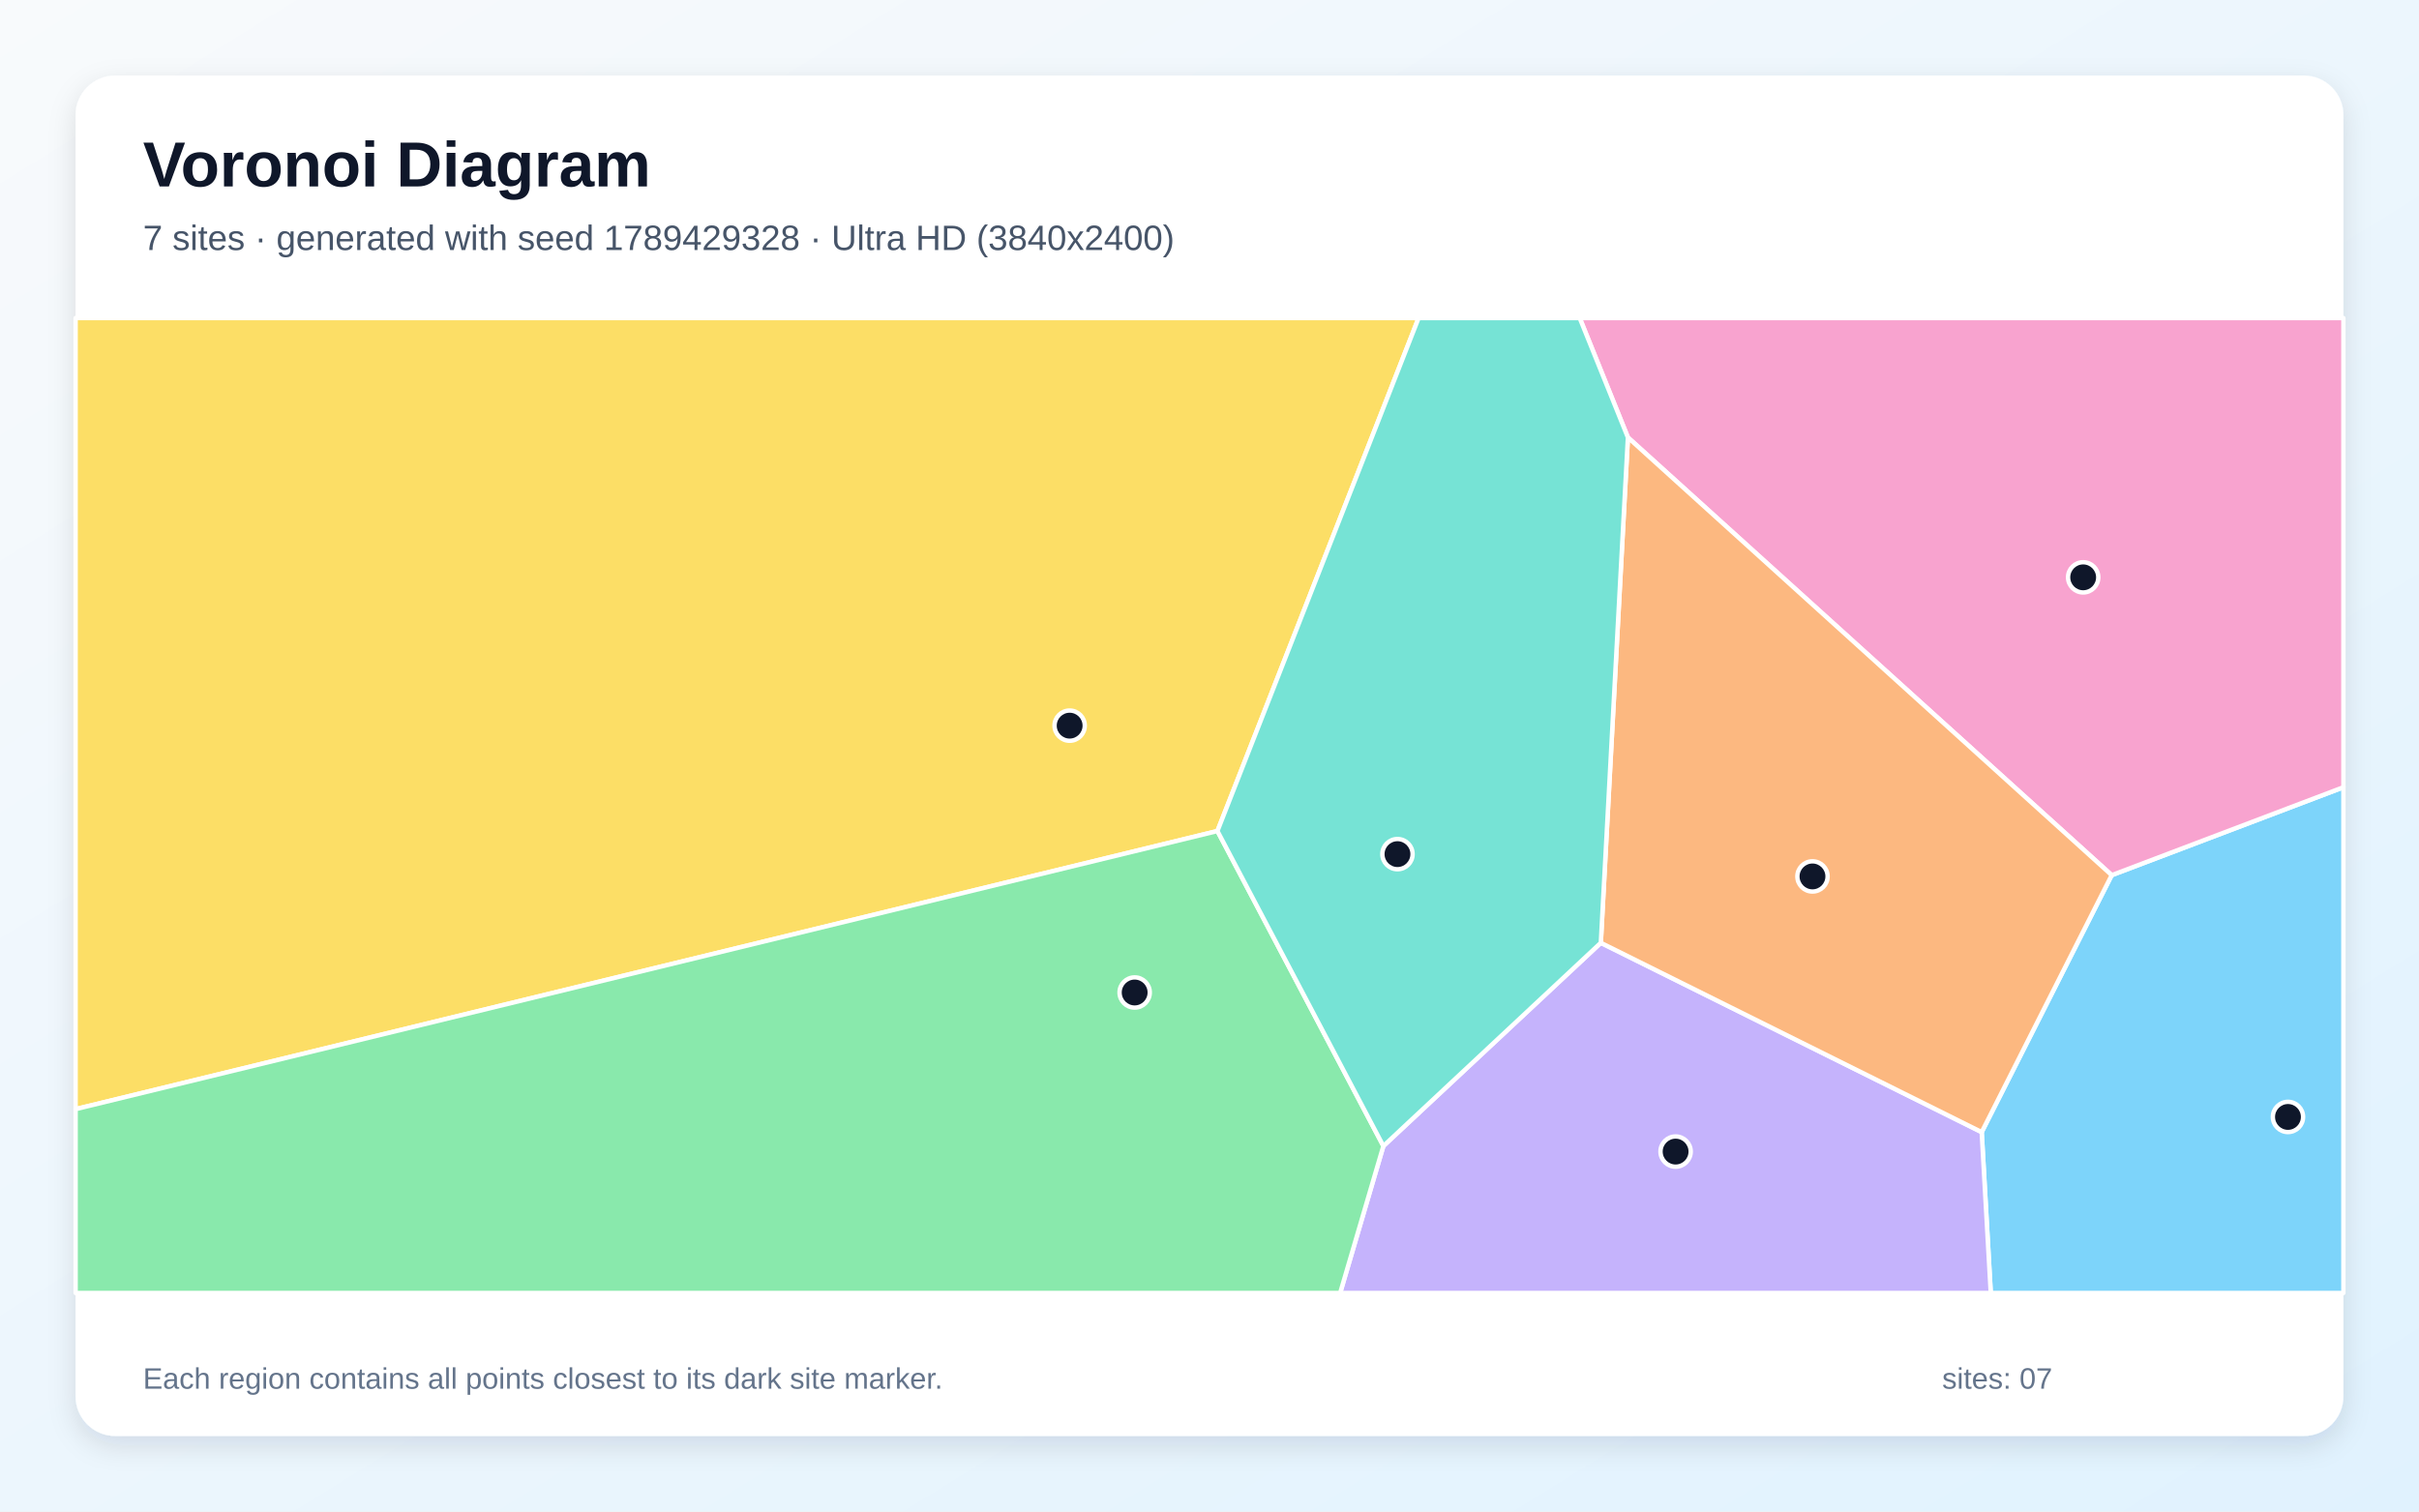
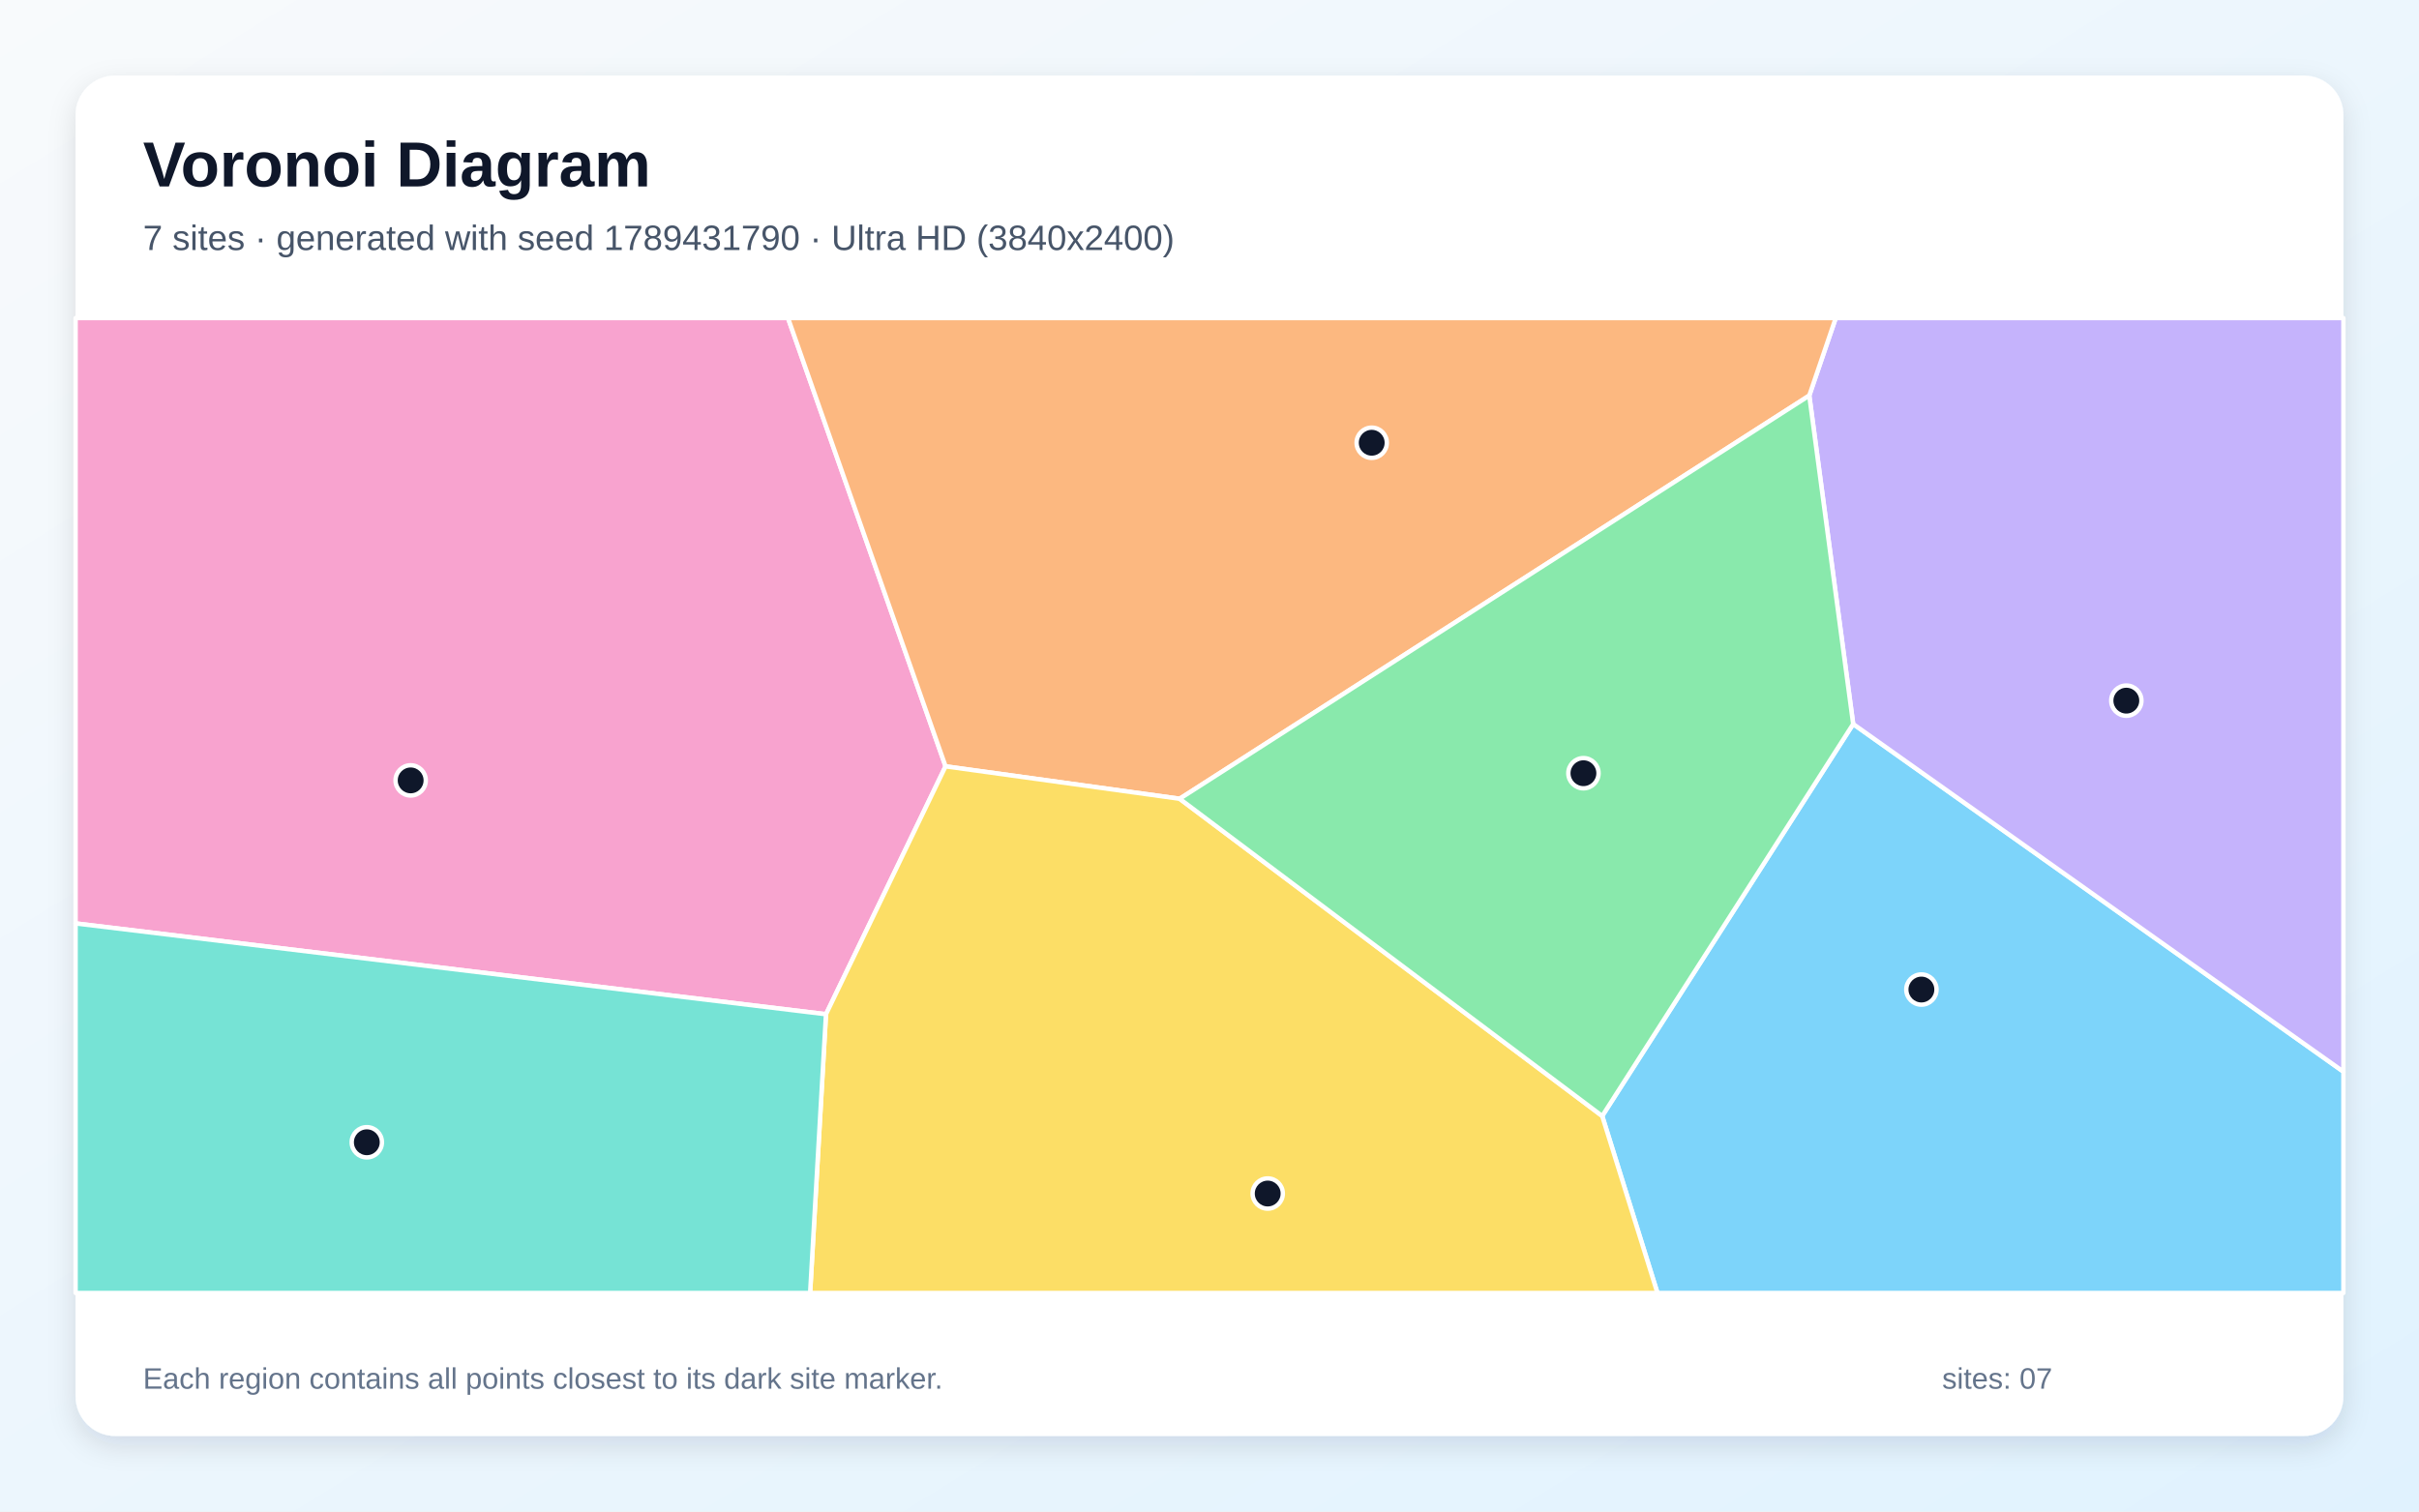
<svg xmlns="http://www.w3.org/2000/svg" width="3840" height="2400" viewBox="0 0 3840 2400" role="img" aria-labelledby="title description">
  <defs>
    <linearGradient id="background" x1="0" y1="0" x2="1" y2="1">
      <stop stop-color="#F8FAFC" />
      <stop offset="1" stop-color="#E0F2FE" />
    </linearGradient>
    <filter id="shadow" x="-5%" y="-5%" width="110%" height="110%">
      <feDropShadow dx="0" dy="15" stdDeviation="22" flood-color="#0F172A" flood-opacity=".12" />
    </filter>
  </defs>
  <rect width="3840" height="2400" fill="url(#background)" />
  <rect x="120" y="120" width="3600" height="2160" rx="63" fill="#FFFFFF" filter="url(#shadow)" />
  <g font-family="Arial, sans-serif">
    <text x="227" y="296" font-size="101" font-weight="700" fill="#0F172A">Voronoi Diagram</text>
-     <text x="227" y="397" font-size="56" fill="#475569">7 sites · generated with seed 1789429328 · Ultra HD (3840x2400)</text>
+     <text x="227" y="397" font-size="56" fill="#475569">7 sites · generated with seed 1789431790 · Ultra HD (3840x2400)</text>
  </g>
  <g stroke="#FFFFFF" stroke-width="7" stroke-linejoin="round">
-     <polygon points="3145.8,1797.6 3352.2,1389.6 3720.0,1250.0 3720.0,2053.0 3160.2,2053.0" fill="#38BDF8" fill-opacity="0.65" />
-     <polygon points="2196.0,1819.7 2541.2,1497.0 3145.8,1797.6 3160.2,2053.0 2127.4,2053.0" fill="#A78BFA" fill-opacity="0.65" />
-     <polygon points="2584.2,694.6 2507.7,505.0 3720.0,505.0 3720.0,1250.0 3352.2,1389.6" fill="#F472B6" fill-opacity="0.65" />
-     <polygon points="2541.2,1497.0 2584.2,694.6 3352.2,1389.6 3145.8,1797.6" fill="#FB923C" fill-opacity="0.65" />
-     <polygon points="1932.6,1319.5 120.0,1761.1 120.0,505.0 2251.9,505.0" fill="#FACC15" fill-opacity="0.65" />
-     <polygon points="120.0,1761.1 1932.6,1319.5 2196.0,1819.7 2127.4,2053.0 120.0,2053.0" fill="#4ADE80" fill-opacity="0.65" />
-     <polygon points="1932.6,1319.5 2251.9,505.0 2507.7,505.0 2584.2,694.6 2541.2,1497.0 2196.0,1819.7" fill="#2DD4BF" fill-opacity="0.65" />
+     <polygon points="2543.4,1772.0 2941.8,1149.6 3720.0,1701.6 3720.0,2053.0 2631.1,2053.0" fill="#38BDF8" fill-opacity="0.65" />
+     <polygon points="2941.8,1149.6 2872.1,628.1 2914.1,505.0 3720.0,505.0 3720.0,1701.6" fill="#A78BFA" fill-opacity="0.65" />
+     <polygon points="120.0,1466.2 120.0,505.0 1250.9,505.0 1501.0,1216.8 1311.2,1610.4" fill="#F472B6" fill-opacity="0.65" />
+     <polygon points="1872.6,1268.3 1501.0,1216.8 1250.9,505.0 2914.1,505.0 2872.1,628.1" fill="#FB923C" fill-opacity="0.65" />
+     <polygon points="1311.2,1610.4 1501.0,1216.8 1872.6,1268.3 2543.4,1772.0 2631.1,2053.0 1286.0,2053.0" fill="#FACC15" fill-opacity="0.65" />
+     <polygon points="1872.6,1268.3 2872.1,628.1 2941.8,1149.6 2543.4,1772.0" fill="#4ADE80" fill-opacity="0.65" />
+     <polygon points="120.0,1466.2 1311.2,1610.4 1286.0,2053.0 120.0,2053.0" fill="#2DD4BF" fill-opacity="0.65" />
  </g>
  <g>
-     <circle cx="3632.0" cy="1773.5" r="24" fill="#0F172A" stroke="#FFFFFF" stroke-width="7" />
-     <circle cx="2659.9" cy="1828.5" r="24" fill="#0F172A" stroke="#FFFFFF" stroke-width="7" />
-     <circle cx="3306.9" cy="916.7" r="24" fill="#0F172A" stroke="#FFFFFF" stroke-width="7" />
-     <circle cx="2877.2" cy="1391.6" r="24" fill="#0F172A" stroke="#FFFFFF" stroke-width="7" />
-     <circle cx="1698.0" cy="1152.2" r="24" fill="#0F172A" stroke="#FFFFFF" stroke-width="7" />
-     <circle cx="1801.2" cy="1575.9" r="24" fill="#0F172A" stroke="#FFFFFF" stroke-width="7" />
-     <circle cx="2218.4" cy="1356.2" r="24" fill="#0F172A" stroke="#FFFFFF" stroke-width="7" />
+     <circle cx="3050.1" cy="1571.2" r="24" fill="#0F172A" stroke="#FFFFFF" stroke-width="7" />
+     <circle cx="3375.4" cy="1112.5" r="24" fill="#0F172A" stroke="#FFFFFF" stroke-width="7" />
+     <circle cx="651.9" cy="1239.1" r="24" fill="#0F172A" stroke="#FFFFFF" stroke-width="7" />
+     <circle cx="2177.5" cy="703.0" r="24" fill="#0F172A" stroke="#FFFFFF" stroke-width="7" />
+     <circle cx="2012.4" cy="1895.1" r="24" fill="#0F172A" stroke="#FFFFFF" stroke-width="7" />
+     <circle cx="2513.6" cy="1227.7" r="24" fill="#0F172A" stroke="#FFFFFF" stroke-width="7" />
+     <circle cx="582.3" cy="1813.7" r="24" fill="#0F172A" stroke="#FFFFFF" stroke-width="7" />
  </g>
  <g font-family="Arial, sans-serif" font-size="47" fill="#64748B">
    <text x="227" y="2205">Each region contains all points closest to its dark site marker.</text>
    <text x="3083" y="2205">sites: 07</text>
  </g>
</svg>
